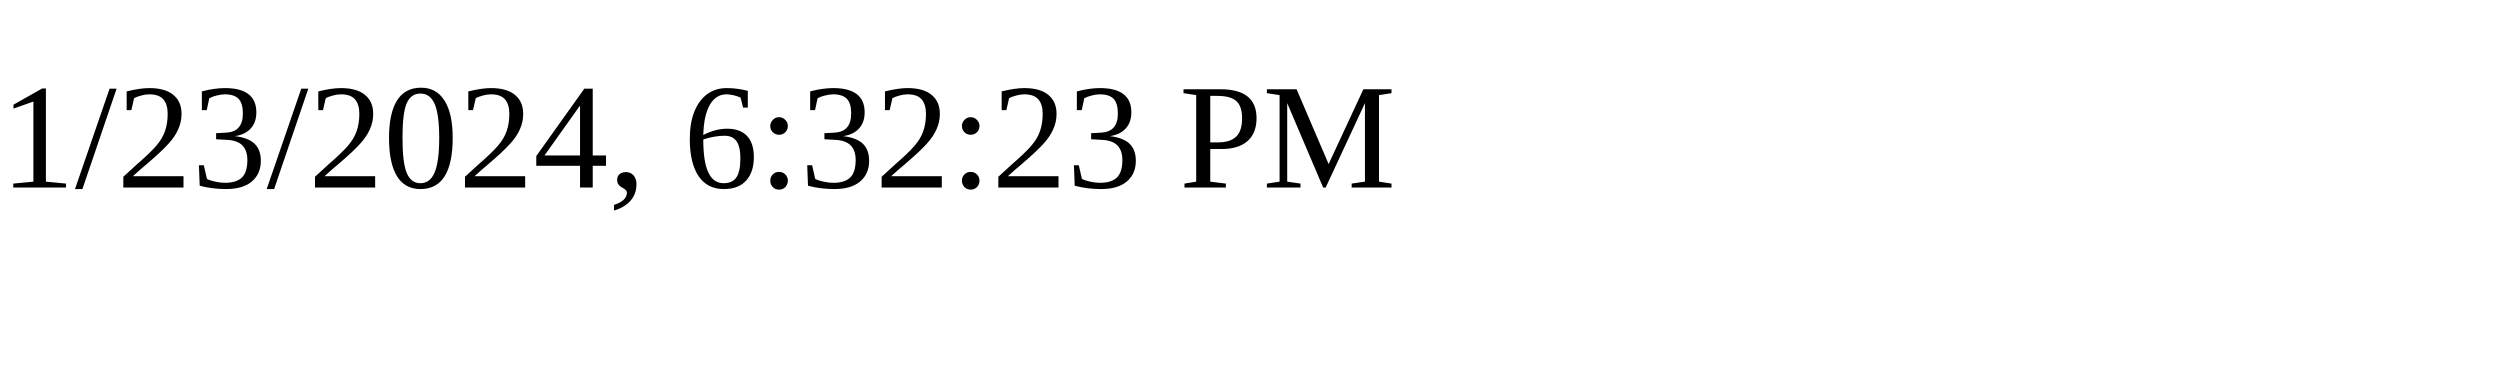
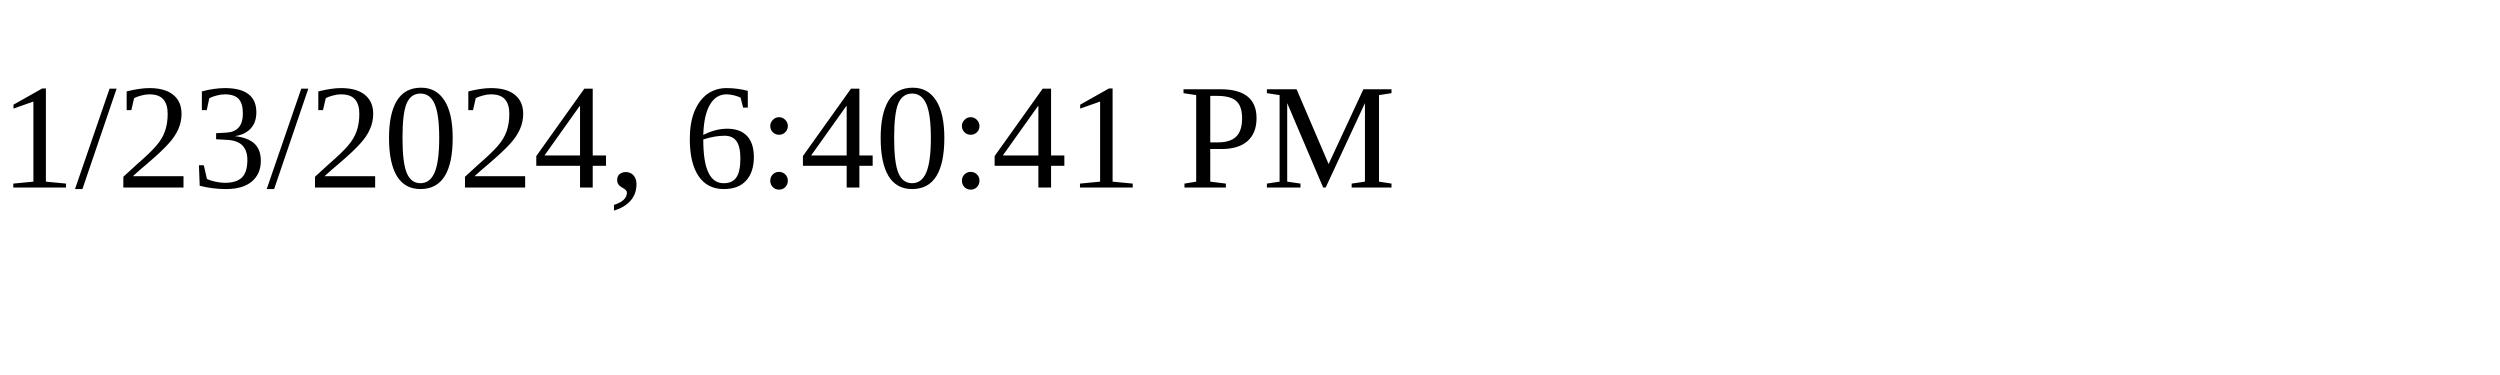
<svg xmlns="http://www.w3.org/2000/svg" height="30" width="200">
-   <text x="0" y="15">1/23/2024, 6:32:23 PM</text>
+   <text x="0" y="15">1/23/2024, 6:40:41 PM</text>
</svg>
